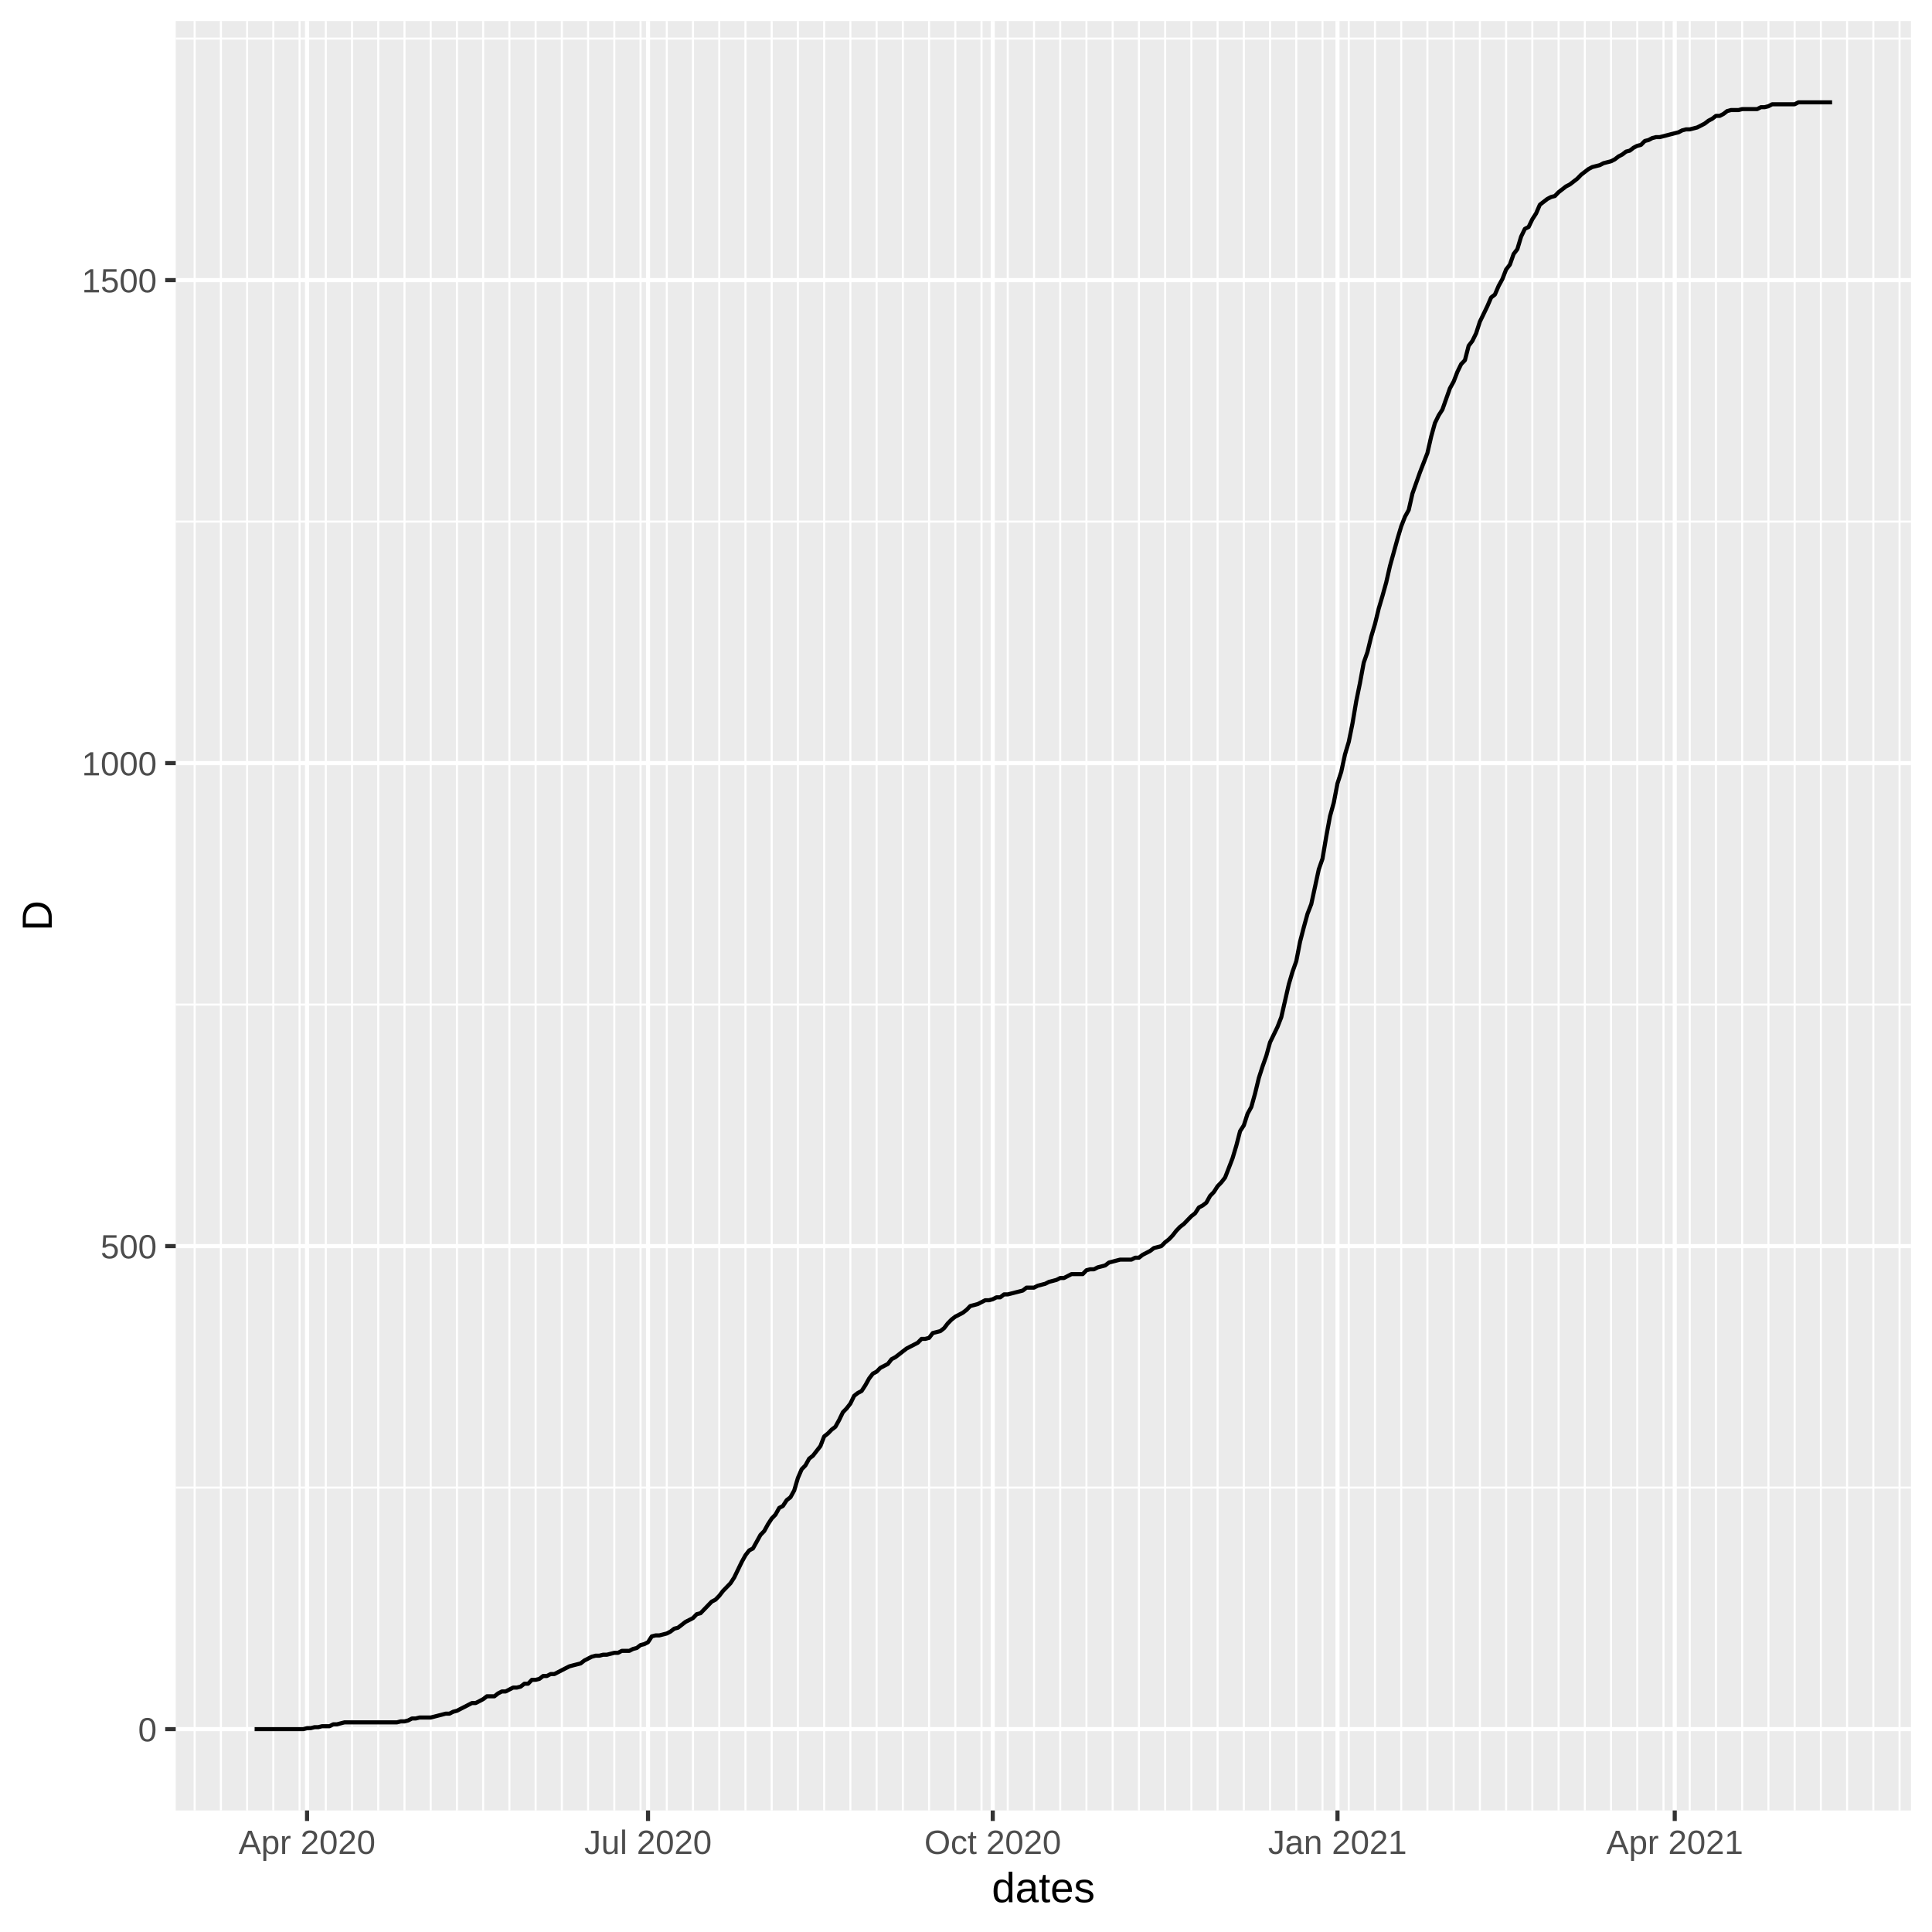
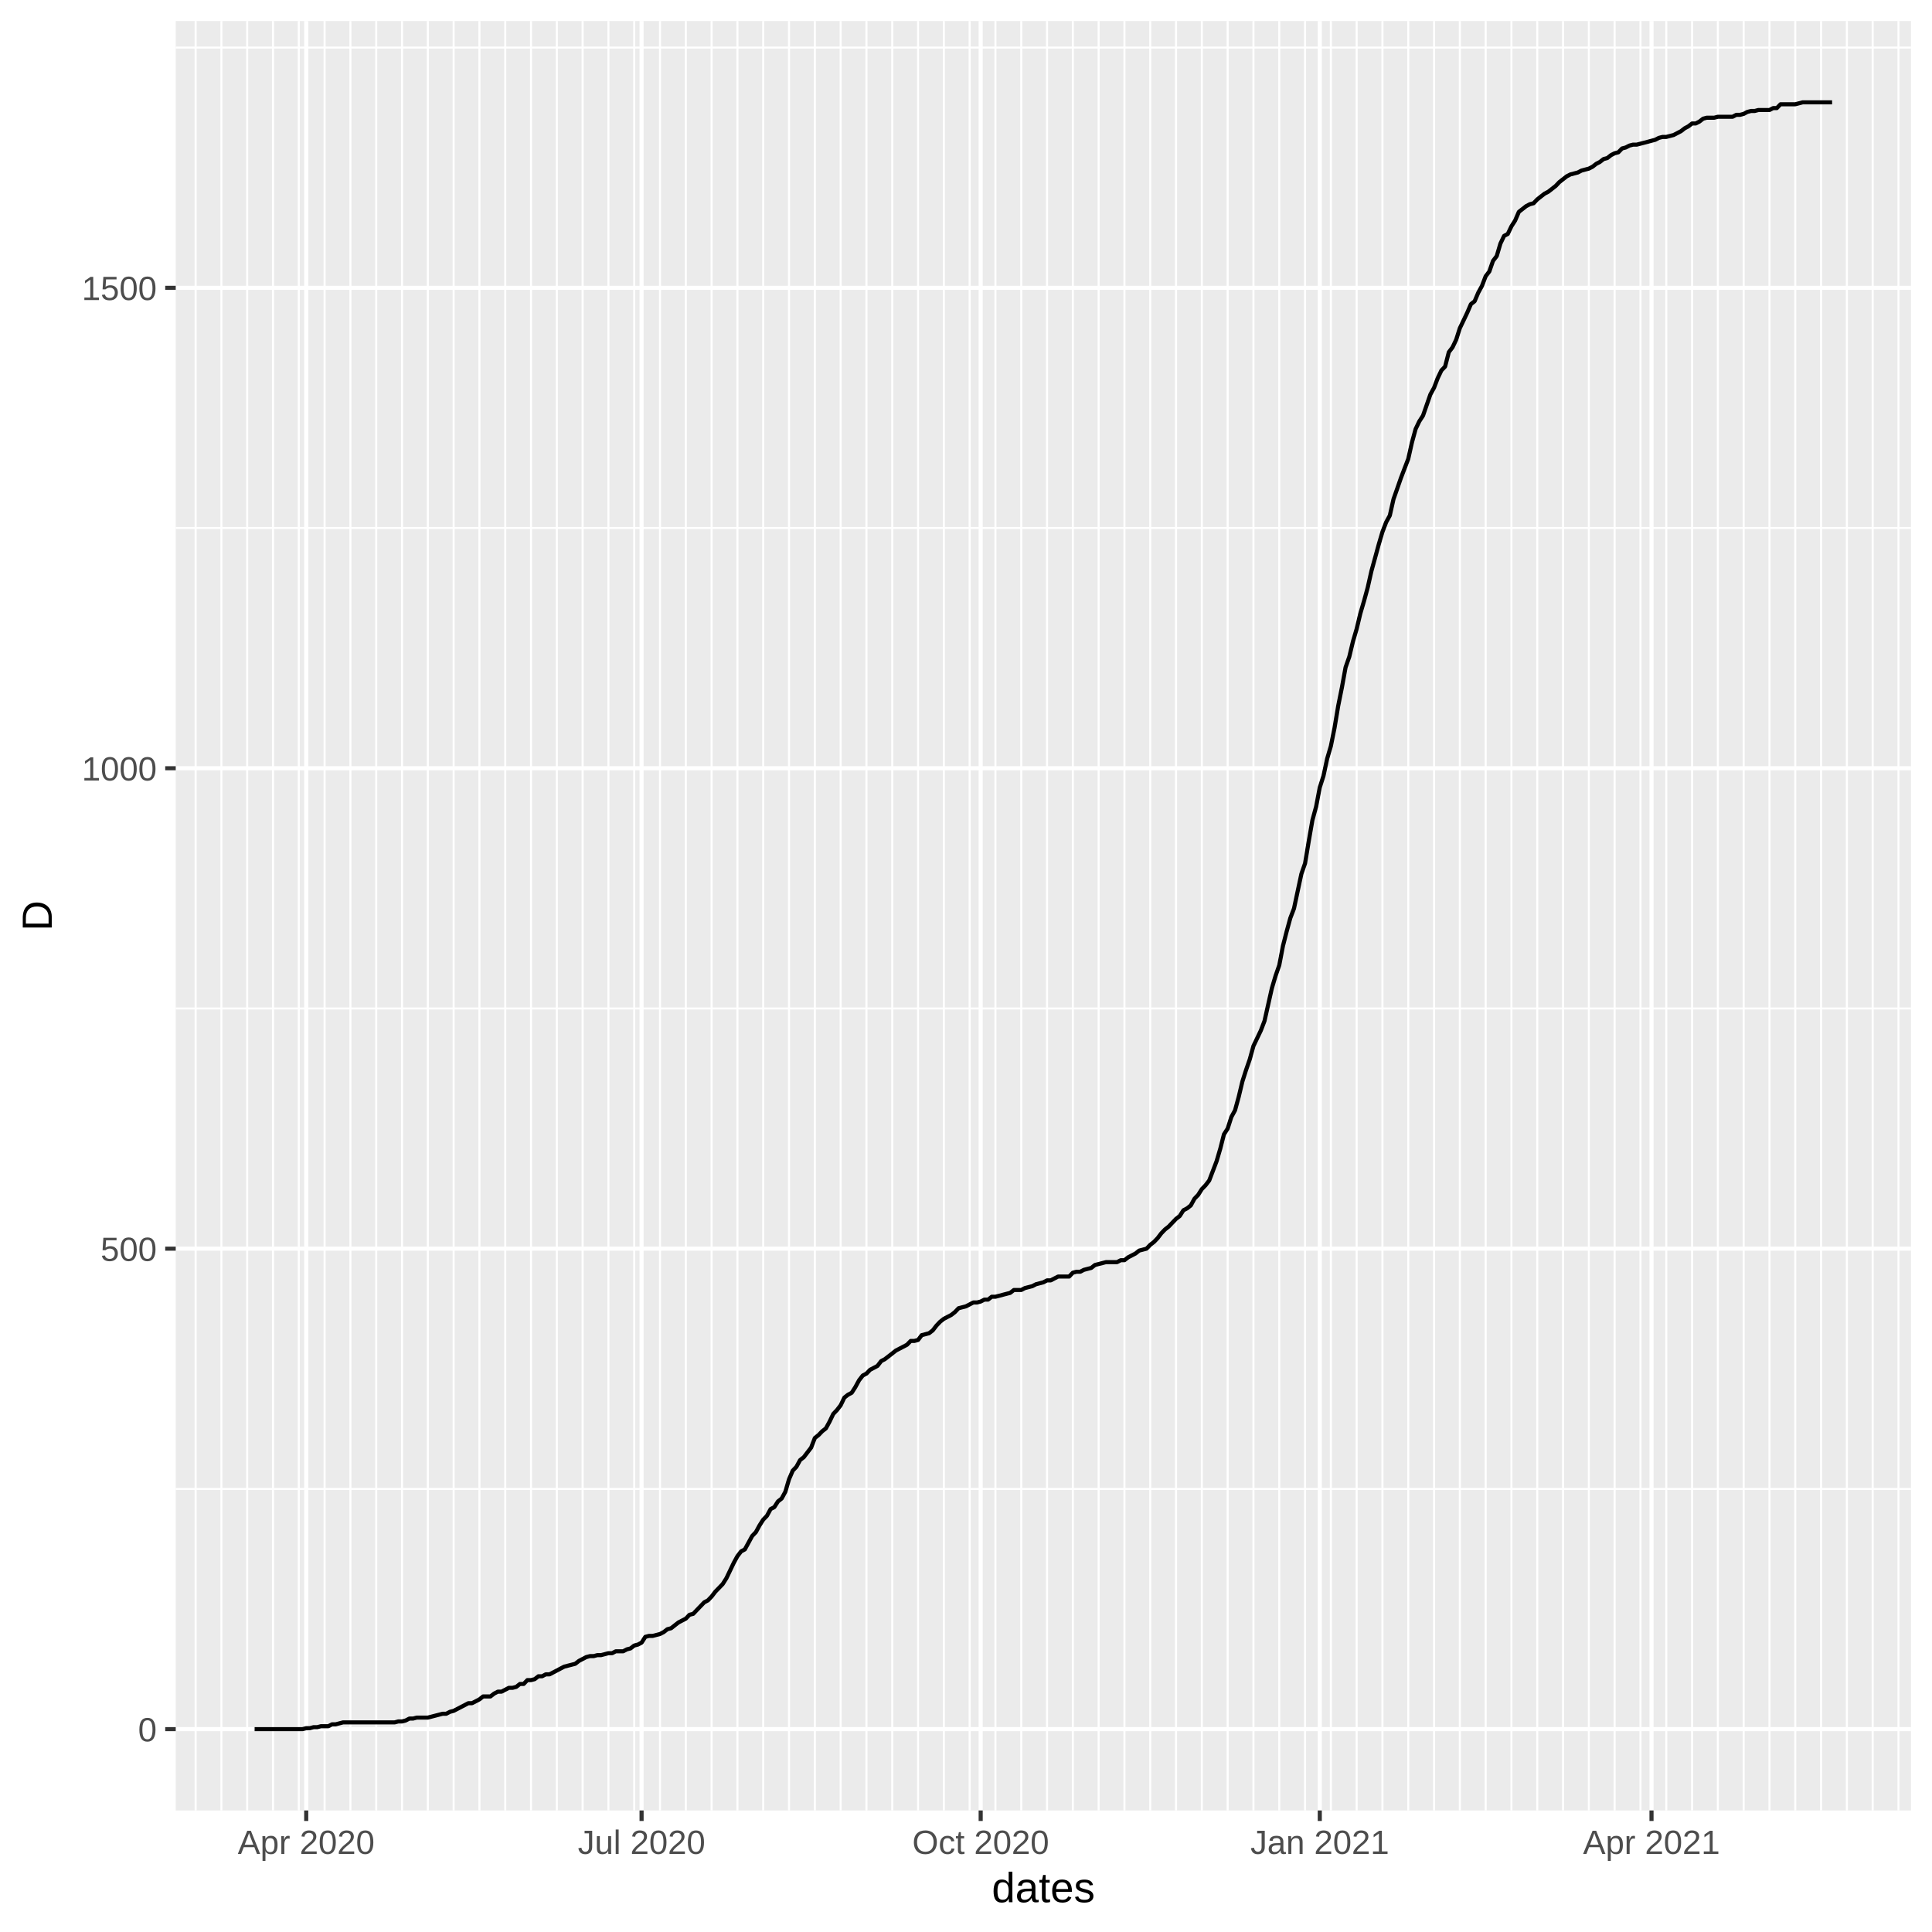
<svg xmlns="http://www.w3.org/2000/svg" class="svglite" width="504.00pt" height="504.00pt" viewBox="0 0 504.00 504.00">
  <defs>
    <style type="text/css">
    .svglite line, .svglite polyline, .svglite polygon, .svglite path, .svglite rect, .svglite circle {
      fill: none;
      stroke: #000000;
      stroke-linecap: round;
      stroke-linejoin: round;
      stroke-miterlimit: 10.00;
    }
  </style>
  </defs>
  <rect width="100%" height="100%" style="stroke: none; fill: #FFFFFF;" />
  <defs>
    <clipPath id="cpMC4wMHw1MDQuMDB8MC4wMHw1MDQuMDA=">
      <rect x="0.00" y="0.00" width="504.00" height="504.00" />
    </clipPath>
  </defs>
  <g clip-path="url(#cpMC4wMHw1MDQuMDB8MC4wMHw1MDQuMDA=)">
    <rect x="0.00" y="0.00" width="504.00" height="504.00" style="stroke-width: 1.07; stroke: #FFFFFF; fill: #FFFFFF;" />
  </g>
  <defs>
    <clipPath id="cpNDUuODR8NDk4LjUyfDUuNDh8NDcyLjI5">
      <rect x="45.84" y="5.48" width="452.68" height="466.82" />
    </clipPath>
  </defs>
  <g clip-path="url(#cpNDUuODR8NDk4LjUyfDUuNDh8NDcyLjI5)">
    <rect x="45.84" y="5.48" width="452.68" height="466.82" style="stroke-width: 1.07; stroke: none; fill: #EBEBEB;" />
-     <polyline points="45.84,388.07 498.52,388.07 " style="stroke-width: 0.53; stroke: #FFFFFF; stroke-linecap: butt;" />
-     <polyline points="45.84,262.07 498.52,262.07 " style="stroke-width: 0.53; stroke: #FFFFFF; stroke-linecap: butt;" />
-     <polyline points="45.84,136.07 498.52,136.07 " style="stroke-width: 0.53; stroke: #FFFFFF; stroke-linecap: butt;" />
-     <polyline points="45.84,10.07 498.52,10.07 " style="stroke-width: 0.53; stroke: #FFFFFF; stroke-linecap: butt;" />
-     <polyline points="50.78,472.29 50.78,5.48 " style="stroke-width: 0.53; stroke: #FFFFFF; stroke-linecap: butt;" />
-     <polyline points="57.62,472.29 57.62,5.48 " style="stroke-width: 0.53; stroke: #FFFFFF; stroke-linecap: butt;" />
-     <polyline points="64.46,472.29 64.46,5.48 " style="stroke-width: 0.53; stroke: #FFFFFF; stroke-linecap: butt;" />
-     <polyline points="71.30,472.29 71.30,5.48 " style="stroke-width: 0.53; stroke: #FFFFFF; stroke-linecap: butt;" />
-     <polyline points="78.15,472.29 78.15,5.48 " style="stroke-width: 0.53; stroke: #FFFFFF; stroke-linecap: butt;" />
-     <polyline points="84.99,472.29 84.99,5.48 " style="stroke-width: 0.53; stroke: #FFFFFF; stroke-linecap: butt;" />
-     <polyline points="91.83,472.29 91.83,5.48 " style="stroke-width: 0.53; stroke: #FFFFFF; stroke-linecap: butt;" />
-     <polyline points="98.67,472.29 98.67,5.48 " style="stroke-width: 0.53; stroke: #FFFFFF; stroke-linecap: butt;" />
-     <polyline points="105.52,472.29 105.52,5.48 " style="stroke-width: 0.53; stroke: #FFFFFF; stroke-linecap: butt;" />
-     <polyline points="112.36,472.29 112.36,5.48 " style="stroke-width: 0.53; stroke: #FFFFFF; stroke-linecap: butt;" />
-     <polyline points="119.20,472.29 119.20,5.48 " style="stroke-width: 0.53; stroke: #FFFFFF; stroke-linecap: butt;" />
-     <polyline points="126.04,472.29 126.04,5.48 " style="stroke-width: 0.53; stroke: #FFFFFF; stroke-linecap: butt;" />
-     <polyline points="132.89,472.29 132.89,5.48 " style="stroke-width: 0.53; stroke: #FFFFFF; stroke-linecap: butt;" />
-     <polyline points="139.73,472.29 139.73,5.48 " style="stroke-width: 0.53; stroke: #FFFFFF; stroke-linecap: butt;" />
-     <polyline points="146.57,472.29 146.57,5.48 " style="stroke-width: 0.53; stroke: #FFFFFF; stroke-linecap: butt;" />
-     <polyline points="153.41,472.29 153.41,5.48 " style="stroke-width: 0.53; stroke: #FFFFFF; stroke-linecap: butt;" />
-     <polyline points="160.26,472.29 160.26,5.48 " style="stroke-width: 0.53; stroke: #FFFFFF; stroke-linecap: butt;" />
-     <polyline points="167.10,472.29 167.10,5.48 " style="stroke-width: 0.53; stroke: #FFFFFF; stroke-linecap: butt;" />
-     <polyline points="173.94,472.29 173.94,5.48 " style="stroke-width: 0.53; stroke: #FFFFFF; stroke-linecap: butt;" />
-     <polyline points="180.78,472.29 180.78,5.48 " style="stroke-width: 0.53; stroke: #FFFFFF; stroke-linecap: butt;" />
-     <polyline points="187.63,472.29 187.63,5.48 " style="stroke-width: 0.53; stroke: #FFFFFF; stroke-linecap: butt;" />
-     <polyline points="194.47,472.29 194.47,5.48 " style="stroke-width: 0.53; stroke: #FFFFFF; stroke-linecap: butt;" />
-     <polyline points="201.31,472.29 201.31,5.48 " style="stroke-width: 0.53; stroke: #FFFFFF; stroke-linecap: butt;" />
-     <polyline points="208.15,472.29 208.15,5.48 " style="stroke-width: 0.53; stroke: #FFFFFF; stroke-linecap: butt;" />
-     <polyline points="215.00,472.29 215.00,5.48 " style="stroke-width: 0.53; stroke: #FFFFFF; stroke-linecap: butt;" />
-     <polyline points="221.84,472.29 221.84,5.48 " style="stroke-width: 0.53; stroke: #FFFFFF; stroke-linecap: butt;" />
-     <polyline points="228.68,472.29 228.68,5.48 " style="stroke-width: 0.53; stroke: #FFFFFF; stroke-linecap: butt;" />
-     <polyline points="235.52,472.29 235.52,5.48 " style="stroke-width: 0.53; stroke: #FFFFFF; stroke-linecap: butt;" />
-     <polyline points="242.37,472.29 242.37,5.48 " style="stroke-width: 0.53; stroke: #FFFFFF; stroke-linecap: butt;" />
-     <polyline points="249.21,472.29 249.21,5.48 " style="stroke-width: 0.53; stroke: #FFFFFF; stroke-linecap: butt;" />
-     <polyline points="256.05,472.29 256.05,5.48 " style="stroke-width: 0.53; stroke: #FFFFFF; stroke-linecap: butt;" />
-     <polyline points="262.89,472.29 262.89,5.48 " style="stroke-width: 0.53; stroke: #FFFFFF; stroke-linecap: butt;" />
-     <polyline points="269.74,472.29 269.74,5.48 " style="stroke-width: 0.53; stroke: #FFFFFF; stroke-linecap: butt;" />
-     <polyline points="276.58,472.29 276.58,5.48 " style="stroke-width: 0.53; stroke: #FFFFFF; stroke-linecap: butt;" />
-     <polyline points="283.42,472.29 283.42,5.48 " style="stroke-width: 0.53; stroke: #FFFFFF; stroke-linecap: butt;" />
-     <polyline points="290.26,472.29 290.26,5.48 " style="stroke-width: 0.53; stroke: #FFFFFF; stroke-linecap: butt;" />
-     <polyline points="297.11,472.29 297.11,5.48 " style="stroke-width: 0.53; stroke: #FFFFFF; stroke-linecap: butt;" />
-     <polyline points="303.95,472.29 303.95,5.48 " style="stroke-width: 0.53; stroke: #FFFFFF; stroke-linecap: butt;" />
-     <polyline points="310.79,472.29 310.79,5.48 " style="stroke-width: 0.53; stroke: #FFFFFF; stroke-linecap: butt;" />
-     <polyline points="317.63,472.29 317.63,5.48 " style="stroke-width: 0.53; stroke: #FFFFFF; stroke-linecap: butt;" />
-     <polyline points="324.48,472.29 324.48,5.48 " style="stroke-width: 0.53; stroke: #FFFFFF; stroke-linecap: butt;" />
-     <polyline points="331.32,472.29 331.32,5.48 " style="stroke-width: 0.53; stroke: #FFFFFF; stroke-linecap: butt;" />
-     <polyline points="338.16,472.29 338.16,5.48 " style="stroke-width: 0.53; stroke: #FFFFFF; stroke-linecap: butt;" />
-     <polyline points="345.00,472.29 345.00,5.48 " style="stroke-width: 0.53; stroke: #FFFFFF; stroke-linecap: butt;" />
-     <polyline points="351.85,472.29 351.85,5.48 " style="stroke-width: 0.53; stroke: #FFFFFF; stroke-linecap: butt;" />
-     <polyline points="358.69,472.29 358.69,5.48 " style="stroke-width: 0.53; stroke: #FFFFFF; stroke-linecap: butt;" />
-     <polyline points="365.53,472.29 365.53,5.48 " style="stroke-width: 0.53; stroke: #FFFFFF; stroke-linecap: butt;" />
-     <polyline points="372.37,472.29 372.37,5.48 " style="stroke-width: 0.53; stroke: #FFFFFF; stroke-linecap: butt;" />
-     <polyline points="379.22,472.29 379.22,5.48 " style="stroke-width: 0.53; stroke: #FFFFFF; stroke-linecap: butt;" />
-     <polyline points="386.06,472.29 386.06,5.48 " style="stroke-width: 0.53; stroke: #FFFFFF; stroke-linecap: butt;" />
-     <polyline points="392.90,472.29 392.90,5.48 " style="stroke-width: 0.53; stroke: #FFFFFF; stroke-linecap: butt;" />
-     <polyline points="399.74,472.29 399.74,5.48 " style="stroke-width: 0.53; stroke: #FFFFFF; stroke-linecap: butt;" />
-     <polyline points="406.59,472.29 406.59,5.48 " style="stroke-width: 0.53; stroke: #FFFFFF; stroke-linecap: butt;" />
-     <polyline points="413.43,472.29 413.43,5.48 " style="stroke-width: 0.53; stroke: #FFFFFF; stroke-linecap: butt;" />
-     <polyline points="420.27,472.29 420.27,5.48 " style="stroke-width: 0.53; stroke: #FFFFFF; stroke-linecap: butt;" />
-     <polyline points="427.11,472.29 427.11,5.48 " style="stroke-width: 0.53; stroke: #FFFFFF; stroke-linecap: butt;" />
-     <polyline points="433.96,472.29 433.96,5.48 " style="stroke-width: 0.53; stroke: #FFFFFF; stroke-linecap: butt;" />
-     <polyline points="440.80,472.29 440.80,5.48 " style="stroke-width: 0.53; stroke: #FFFFFF; stroke-linecap: butt;" />
-     <polyline points="447.64,472.29 447.64,5.48 " style="stroke-width: 0.53; stroke: #FFFFFF; stroke-linecap: butt;" />
-     <polyline points="454.48,472.29 454.48,5.48 " style="stroke-width: 0.53; stroke: #FFFFFF; stroke-linecap: butt;" />
-     <polyline points="461.33,472.29 461.33,5.48 " style="stroke-width: 0.53; stroke: #FFFFFF; stroke-linecap: butt;" />
-     <polyline points="468.17,472.29 468.17,5.48 " style="stroke-width: 0.53; stroke: #FFFFFF; stroke-linecap: butt;" />
-     <polyline points="475.01,472.29 475.01,5.48 " style="stroke-width: 0.53; stroke: #FFFFFF; stroke-linecap: butt;" />
-     <polyline points="481.85,472.29 481.85,5.48 " style="stroke-width: 0.53; stroke: #FFFFFF; stroke-linecap: butt;" />
-     <polyline points="488.70,472.29 488.70,5.48 " style="stroke-width: 0.53; stroke: #FFFFFF; stroke-linecap: butt;" />
-     <polyline points="495.54,472.29 495.54,5.48 " style="stroke-width: 0.53; stroke: #FFFFFF; stroke-linecap: butt;" />
+     <polyline points="45.84,388.41 498.52,388.41 " style="stroke-width: 0.53; stroke: #FFFFFF; stroke-linecap: butt;" />
+     <polyline points="45.84,263.08 498.52,263.08 " style="stroke-width: 0.53; stroke: #FFFFFF; stroke-linecap: butt;" />
+     <polyline points="45.84,137.74 498.52,137.74 " style="stroke-width: 0.53; stroke: #FFFFFF; stroke-linecap: butt;" />
+     <polyline points="45.84,12.41 498.52,12.41 " style="stroke-width: 0.53; stroke: #FFFFFF; stroke-linecap: butt;" />
+     <polyline points="51.03,472.29 51.03,5.48 " style="stroke-width: 0.53; stroke: #FFFFFF; stroke-linecap: butt;" />
+     <polyline points="57.76,472.29 57.76,5.48 " style="stroke-width: 0.53; stroke: #FFFFFF; stroke-linecap: butt;" />
+     <polyline points="64.49,472.29 64.49,5.48 " style="stroke-width: 0.53; stroke: #FFFFFF; stroke-linecap: butt;" />
+     <polyline points="71.22,472.29 71.22,5.48 " style="stroke-width: 0.53; stroke: #FFFFFF; stroke-linecap: butt;" />
+     <polyline points="77.95,472.29 77.95,5.48 " style="stroke-width: 0.53; stroke: #FFFFFF; stroke-linecap: butt;" />
+     <polyline points="84.68,472.29 84.68,5.48 " style="stroke-width: 0.53; stroke: #FFFFFF; stroke-linecap: butt;" />
+     <polyline points="91.41,472.29 91.41,5.48 " style="stroke-width: 0.53; stroke: #FFFFFF; stroke-linecap: butt;" />
+     <polyline points="98.15,472.29 98.15,5.48 " style="stroke-width: 0.53; stroke: #FFFFFF; stroke-linecap: butt;" />
+     <polyline points="104.88,472.29 104.88,5.48 " style="stroke-width: 0.53; stroke: #FFFFFF; stroke-linecap: butt;" />
+     <polyline points="111.61,472.29 111.61,5.48 " style="stroke-width: 0.53; stroke: #FFFFFF; stroke-linecap: butt;" />
+     <polyline points="118.34,472.29 118.34,5.48 " style="stroke-width: 0.53; stroke: #FFFFFF; stroke-linecap: butt;" />
+     <polyline points="125.07,472.29 125.07,5.48 " style="stroke-width: 0.53; stroke: #FFFFFF; stroke-linecap: butt;" />
+     <polyline points="131.80,472.29 131.80,5.48 " style="stroke-width: 0.53; stroke: #FFFFFF; stroke-linecap: butt;" />
+     <polyline points="138.53,472.29 138.53,5.48 " style="stroke-width: 0.53; stroke: #FFFFFF; stroke-linecap: butt;" />
+     <polyline points="145.26,472.29 145.26,5.48 " style="stroke-width: 0.53; stroke: #FFFFFF; stroke-linecap: butt;" />
+     <polyline points="151.99,472.29 151.99,5.48 " style="stroke-width: 0.53; stroke: #FFFFFF; stroke-linecap: butt;" />
+     <polyline points="158.72,472.29 158.72,5.48 " style="stroke-width: 0.53; stroke: #FFFFFF; stroke-linecap: butt;" />
+     <polyline points="165.45,472.29 165.45,5.48 " style="stroke-width: 0.53; stroke: #FFFFFF; stroke-linecap: butt;" />
+     <polyline points="172.18,472.29 172.18,5.48 " style="stroke-width: 0.53; stroke: #FFFFFF; stroke-linecap: butt;" />
+     <polyline points="178.91,472.29 178.91,5.48 " style="stroke-width: 0.53; stroke: #FFFFFF; stroke-linecap: butt;" />
+     <polyline points="185.64,472.29 185.64,5.48 " style="stroke-width: 0.53; stroke: #FFFFFF; stroke-linecap: butt;" />
+     <polyline points="192.37,472.29 192.37,5.48 " style="stroke-width: 0.53; stroke: #FFFFFF; stroke-linecap: butt;" />
+     <polyline points="199.10,472.29 199.10,5.48 " style="stroke-width: 0.53; stroke: #FFFFFF; stroke-linecap: butt;" />
+     <polyline points="205.83,472.29 205.83,5.48 " style="stroke-width: 0.53; stroke: #FFFFFF; stroke-linecap: butt;" />
+     <polyline points="212.57,472.29 212.57,5.48 " style="stroke-width: 0.53; stroke: #FFFFFF; stroke-linecap: butt;" />
+     <polyline points="219.30,472.29 219.30,5.48 " style="stroke-width: 0.53; stroke: #FFFFFF; stroke-linecap: butt;" />
+     <polyline points="226.03,472.29 226.03,5.48 " style="stroke-width: 0.53; stroke: #FFFFFF; stroke-linecap: butt;" />
+     <polyline points="232.76,472.29 232.76,5.48 " style="stroke-width: 0.53; stroke: #FFFFFF; stroke-linecap: butt;" />
+     <polyline points="239.49,472.29 239.49,5.48 " style="stroke-width: 0.53; stroke: #FFFFFF; stroke-linecap: butt;" />
+     <polyline points="246.22,472.29 246.22,5.48 " style="stroke-width: 0.53; stroke: #FFFFFF; stroke-linecap: butt;" />
+     <polyline points="252.95,472.29 252.95,5.48 " style="stroke-width: 0.53; stroke: #FFFFFF; stroke-linecap: butt;" />
+     <polyline points="259.68,472.29 259.68,5.48 " style="stroke-width: 0.53; stroke: #FFFFFF; stroke-linecap: butt;" />
+     <polyline points="266.41,472.29 266.41,5.48 " style="stroke-width: 0.53; stroke: #FFFFFF; stroke-linecap: butt;" />
+     <polyline points="273.14,472.29 273.14,5.48 " style="stroke-width: 0.53; stroke: #FFFFFF; stroke-linecap: butt;" />
+     <polyline points="279.87,472.29 279.87,5.48 " style="stroke-width: 0.53; stroke: #FFFFFF; stroke-linecap: butt;" />
+     <polyline points="286.60,472.29 286.60,5.48 " style="stroke-width: 0.53; stroke: #FFFFFF; stroke-linecap: butt;" />
+     <polyline points="293.33,472.29 293.33,5.48 " style="stroke-width: 0.53; stroke: #FFFFFF; stroke-linecap: butt;" />
+     <polyline points="300.06,472.29 300.06,5.48 " style="stroke-width: 0.53; stroke: #FFFFFF; stroke-linecap: butt;" />
+     <polyline points="306.79,472.29 306.79,5.48 " style="stroke-width: 0.53; stroke: #FFFFFF; stroke-linecap: butt;" />
+     <polyline points="313.52,472.29 313.52,5.48 " style="stroke-width: 0.53; stroke: #FFFFFF; stroke-linecap: butt;" />
+     <polyline points="320.26,472.29 320.26,5.48 " style="stroke-width: 0.53; stroke: #FFFFFF; stroke-linecap: butt;" />
+     <polyline points="326.99,472.29 326.99,5.48 " style="stroke-width: 0.53; stroke: #FFFFFF; stroke-linecap: butt;" />
+     <polyline points="333.72,472.29 333.72,5.48 " style="stroke-width: 0.53; stroke: #FFFFFF; stroke-linecap: butt;" />
+     <polyline points="340.45,472.29 340.45,5.48 " style="stroke-width: 0.53; stroke: #FFFFFF; stroke-linecap: butt;" />
+     <polyline points="347.18,472.29 347.18,5.48 " style="stroke-width: 0.53; stroke: #FFFFFF; stroke-linecap: butt;" />
+     <polyline points="353.91,472.29 353.91,5.48 " style="stroke-width: 0.53; stroke: #FFFFFF; stroke-linecap: butt;" />
+     <polyline points="360.64,472.29 360.64,5.48 " style="stroke-width: 0.53; stroke: #FFFFFF; stroke-linecap: butt;" />
+     <polyline points="367.37,472.29 367.37,5.48 " style="stroke-width: 0.53; stroke: #FFFFFF; stroke-linecap: butt;" />
+     <polyline points="374.10,472.29 374.10,5.48 " style="stroke-width: 0.53; stroke: #FFFFFF; stroke-linecap: butt;" />
+     <polyline points="380.83,472.29 380.83,5.48 " style="stroke-width: 0.53; stroke: #FFFFFF; stroke-linecap: butt;" />
+     <polyline points="387.56,472.29 387.56,5.48 " style="stroke-width: 0.53; stroke: #FFFFFF; stroke-linecap: butt;" />
+     <polyline points="394.29,472.29 394.29,5.48 " style="stroke-width: 0.53; stroke: #FFFFFF; stroke-linecap: butt;" />
+     <polyline points="401.02,472.29 401.02,5.48 " style="stroke-width: 0.53; stroke: #FFFFFF; stroke-linecap: butt;" />
+     <polyline points="407.75,472.29 407.75,5.48 " style="stroke-width: 0.53; stroke: #FFFFFF; stroke-linecap: butt;" />
+     <polyline points="414.48,472.29 414.48,5.48 " style="stroke-width: 0.53; stroke: #FFFFFF; stroke-linecap: butt;" />
+     <polyline points="421.21,472.29 421.21,5.48 " style="stroke-width: 0.53; stroke: #FFFFFF; stroke-linecap: butt;" />
+     <polyline points="427.95,472.29 427.95,5.48 " style="stroke-width: 0.53; stroke: #FFFFFF; stroke-linecap: butt;" />
+     <polyline points="434.68,472.29 434.68,5.48 " style="stroke-width: 0.53; stroke: #FFFFFF; stroke-linecap: butt;" />
+     <polyline points="441.41,472.29 441.41,5.48 " style="stroke-width: 0.53; stroke: #FFFFFF; stroke-linecap: butt;" />
+     <polyline points="448.14,472.29 448.14,5.48 " style="stroke-width: 0.53; stroke: #FFFFFF; stroke-linecap: butt;" />
+     <polyline points="454.87,472.29 454.87,5.48 " style="stroke-width: 0.53; stroke: #FFFFFF; stroke-linecap: butt;" />
+     <polyline points="461.60,472.29 461.60,5.48 " style="stroke-width: 0.53; stroke: #FFFFFF; stroke-linecap: butt;" />
+     <polyline points="468.33,472.29 468.33,5.48 " style="stroke-width: 0.53; stroke: #FFFFFF; stroke-linecap: butt;" />
+     <polyline points="475.06,472.29 475.06,5.48 " style="stroke-width: 0.53; stroke: #FFFFFF; stroke-linecap: butt;" />
+     <polyline points="481.79,472.29 481.79,5.48 " style="stroke-width: 0.53; stroke: #FFFFFF; stroke-linecap: butt;" />
+     <polyline points="488.52,472.29 488.52,5.48 " style="stroke-width: 0.53; stroke: #FFFFFF; stroke-linecap: butt;" />
+     <polyline points="495.25,472.29 495.25,5.48 " style="stroke-width: 0.53; stroke: #FFFFFF; stroke-linecap: butt;" />
    <polyline points="45.84,451.08 498.52,451.08 " style="stroke-width: 1.07; stroke: #FFFFFF; stroke-linecap: butt;" />
-     <polyline points="45.84,325.07 498.52,325.07 " style="stroke-width: 1.07; stroke: #FFFFFF; stroke-linecap: butt;" />
-     <polyline points="45.84,199.07 498.52,199.07 " style="stroke-width: 1.07; stroke: #FFFFFF; stroke-linecap: butt;" />
-     <polyline points="45.84,73.07 498.52,73.07 " style="stroke-width: 1.07; stroke: #FFFFFF; stroke-linecap: butt;" />
-     <polyline points="80.10,472.29 80.10,5.48 " style="stroke-width: 1.07; stroke: #FFFFFF; stroke-linecap: butt;" />
-     <polyline points="169.05,472.29 169.05,5.48 " style="stroke-width: 1.07; stroke: #FFFFFF; stroke-linecap: butt;" />
-     <polyline points="258.98,472.29 258.98,5.48 " style="stroke-width: 1.07; stroke: #FFFFFF; stroke-linecap: butt;" />
-     <polyline points="348.91,472.29 348.91,5.48 " style="stroke-width: 1.07; stroke: #FFFFFF; stroke-linecap: butt;" />
-     <polyline points="436.89,472.29 436.89,5.48 " style="stroke-width: 1.07; stroke: #FFFFFF; stroke-linecap: butt;" />
-     <polyline points="66.42,451.08 67.39,451.08 68.37,451.08 69.35,451.08 70.33,451.08 71.30,451.08 72.28,451.08 73.26,451.08 74.24,451.08 75.21,451.08 76.19,451.08 77.17,451.08 78.15,451.08 79.12,451.08 80.10,450.82 81.08,450.82 82.06,450.57 83.03,450.57 84.01,450.32 84.99,450.32 85.97,450.32 86.94,449.82 87.92,449.82 88.90,449.56 89.88,449.31 90.85,449.31 91.83,449.31 92.81,449.31 93.79,449.31 94.76,449.31 95.74,449.31 96.72,449.31 97.70,449.31 98.67,449.31 99.65,449.31 100.63,449.31 101.61,449.31 102.58,449.31 103.56,449.31 104.54,449.06 105.52,449.06 106.49,448.81 107.47,448.30 108.45,448.30 109.43,448.05 110.40,448.05 111.38,448.05 112.36,448.05 113.34,447.80 114.31,447.55 115.29,447.30 116.27,447.04 117.25,447.04 118.22,446.54 119.20,446.29 120.18,445.78 121.16,445.28 122.13,444.78 123.11,444.27 124.09,444.27 125.07,443.77 126.04,443.26 127.02,442.51 128.00,442.51 128.98,442.51 129.95,441.75 130.93,441.25 131.91,441.25 132.89,440.74 133.86,440.24 134.84,440.24 135.82,439.99 136.80,439.23 137.77,439.23 138.75,438.22 139.73,438.22 140.71,437.97 141.68,437.22 142.66,437.22 143.64,436.71 144.62,436.71 145.59,436.21 146.57,435.70 147.55,435.20 148.53,434.70 149.50,434.44 150.48,434.19 151.46,433.94 152.44,433.18 153.41,432.68 154.39,432.18 155.37,431.92 156.35,431.92 157.32,431.67 158.30,431.67 159.28,431.42 160.26,431.17 161.23,431.17 162.21,430.66 163.19,430.66 164.17,430.66 165.14,430.16 166.12,429.91 167.10,429.15 168.08,428.90 169.05,428.40 170.03,426.88 171.01,426.63 171.99,426.63 172.96,426.38 173.94,426.13 174.92,425.62 175.90,424.87 176.87,424.62 177.85,423.86 178.83,423.10 179.81,422.60 180.78,422.10 181.76,421.09 182.74,420.84 183.72,419.83 184.69,418.82 185.67,417.81 186.65,417.31 187.63,416.30 188.60,415.04 189.58,414.03 190.56,413.02 191.54,411.51 192.51,409.50 193.49,407.48 194.47,405.71 195.45,404.45 196.42,403.95 197.40,402.19 198.38,400.42 199.36,399.41 200.33,397.65 201.31,396.14 202.29,395.13 203.27,393.37 204.24,392.86 205.22,391.35 206.20,390.59 207.18,388.83 208.15,385.55 209.13,383.29 210.11,382.28 211.09,380.51 212.06,379.76 213.04,378.50 214.02,377.24 215.00,374.72 215.97,373.96 216.95,372.95 217.93,372.20 218.91,370.43 219.88,368.42 220.86,367.41 221.84,366.15 222.82,364.13 223.79,363.38 224.77,362.87 225.75,361.36 226.73,359.60 227.70,358.34 228.68,357.83 229.66,356.83 230.64,356.32 231.61,355.82 232.59,354.56 233.57,354.05 234.55,353.30 235.52,352.54 236.50,351.79 237.48,351.28 238.46,350.78 239.43,350.27 240.41,349.27 241.39,349.27 242.37,349.01 243.34,347.75 244.32,347.50 245.30,347.25 246.28,346.49 247.25,345.23 248.23,344.23 249.21,343.47 250.19,342.97 251.16,342.46 252.14,341.71 253.12,340.70 254.10,340.45 255.07,340.19 256.05,339.69 257.03,339.19 258.01,339.19 258.98,338.93 259.96,338.43 260.94,338.43 261.92,337.67 262.89,337.67 263.87,337.42 264.85,337.17 265.83,336.92 266.80,336.67 267.78,335.91 268.76,335.91 269.74,335.91 270.71,335.41 271.69,335.15 272.67,334.90 273.65,334.40 274.62,334.15 275.60,333.89 276.58,333.39 277.56,333.39 278.53,332.89 279.51,332.38 280.49,332.38 281.47,332.38 282.44,332.38 283.42,331.37 284.40,331.12 285.38,331.12 286.35,330.62 287.33,330.37 288.31,330.11 289.29,329.36 290.26,329.11 291.24,328.85 292.22,328.60 293.20,328.60 294.17,328.60 295.15,328.60 296.13,328.10 297.11,328.10 298.08,327.34 299.06,326.84 300.04,326.33 301.02,325.58 301.99,325.33 302.97,325.07 303.95,324.07 304.93,323.31 305.90,322.30 306.88,321.04 307.86,320.03 308.84,319.28 309.81,318.27 310.79,317.26 311.77,316.50 312.75,314.99 313.72,314.49 314.70,313.73 315.68,311.97 316.66,310.96 317.63,309.45 318.61,308.44 319.59,307.18 320.57,304.66 321.54,302.14 322.52,298.86 323.50,295.08 324.48,293.57 325.45,290.55 326.43,288.78 327.41,285.26 328.39,281.22 329.36,278.20 330.34,275.43 331.32,271.90 332.30,269.88 333.27,267.87 334.25,265.35 335.23,261.06 336.21,256.78 337.18,253.50 338.16,250.73 339.14,245.69 340.12,241.91 341.09,238.38 342.07,235.86 343.05,231.33 344.03,226.79 345.00,224.02 345.98,218.22 346.96,212.93 347.94,209.40 348.91,204.36 349.89,201.34 350.87,196.80 351.85,193.53 352.82,188.74 353.80,182.94 354.78,178.15 355.76,172.86 356.73,170.09 357.71,166.06 358.69,162.78 359.67,158.75 360.64,155.47 361.62,151.95 362.60,147.66 363.58,144.13 364.55,140.60 365.53,137.33 366.51,134.81 367.49,133.04 368.46,128.76 369.44,125.99 370.42,123.22 371.40,120.70 372.37,118.18 373.35,113.89 374.33,110.36 375.31,108.35 376.28,106.84 377.26,104.06 378.24,101.29 379.22,99.53 380.19,97.01 381.17,94.99 382.15,93.98 383.13,90.20 384.10,88.94 385.08,86.93 386.06,83.90 387.04,81.89 388.01,79.87 388.99,77.60 389.97,76.85 390.95,74.58 391.92,72.82 392.90,70.30 393.88,69.04 394.86,66.26 395.83,65.00 396.81,61.73 397.79,59.71 398.77,59.21 399.74,57.19 400.72,55.68 401.70,53.41 402.68,52.65 403.65,51.90 404.63,51.39 405.61,51.14 406.59,50.13 407.56,49.38 408.54,48.62 409.52,48.12 410.50,47.36 411.47,46.61 412.45,45.60 413.43,44.84 414.41,44.09 415.38,43.58 416.36,43.33 417.34,43.08 418.32,42.57 419.29,42.32 420.27,42.07 421.25,41.57 422.23,40.81 423.20,40.31 424.18,39.55 425.16,39.30 426.14,38.54 427.11,38.04 428.09,37.79 429.07,36.78 430.05,36.53 431.02,36.02 432.00,35.77 432.98,35.77 433.96,35.52 434.93,35.27 435.91,35.01 436.89,34.76 437.87,34.51 438.84,34.01 439.82,33.75 440.80,33.75 441.78,33.50 442.75,33.25 443.73,32.75 444.71,32.24 445.69,31.49 446.66,30.98 447.64,30.23 448.62,30.23 449.60,29.72 450.57,28.97 451.55,28.71 452.53,28.71 453.51,28.71 454.48,28.46 455.46,28.46 456.44,28.46 457.42,28.46 458.39,28.46 459.37,27.96 460.35,27.96 461.33,27.71 462.30,27.20 463.28,27.20 464.26,27.20 465.24,27.20 466.21,27.20 467.19,27.20 468.17,27.20 469.15,26.70 470.12,26.70 471.10,26.70 472.08,26.70 473.06,26.70 474.03,26.70 475.01,26.70 475.99,26.70 476.97,26.70 477.94,26.70 " style="stroke-width: 1.07; stroke-linecap: butt;" />
+     <polyline points="45.84,325.74 498.52,325.74 " style="stroke-width: 1.07; stroke: #FFFFFF; stroke-linecap: butt;" />
+     <polyline points="45.84,200.41 498.52,200.41 " style="stroke-width: 1.07; stroke: #FFFFFF; stroke-linecap: butt;" />
+     <polyline points="45.84,75.08 498.52,75.08 " style="stroke-width: 1.07; stroke: #FFFFFF; stroke-linecap: butt;" />
+     <polyline points="79.88,472.29 79.88,5.48 " style="stroke-width: 1.07; stroke: #FFFFFF; stroke-linecap: butt;" />
+     <polyline points="167.37,472.29 167.37,5.48 " style="stroke-width: 1.07; stroke: #FFFFFF; stroke-linecap: butt;" />
+     <polyline points="255.83,472.29 255.83,5.48 " style="stroke-width: 1.07; stroke: #FFFFFF; stroke-linecap: butt;" />
+     <polyline points="344.29,472.29 344.29,5.48 " style="stroke-width: 1.07; stroke: #FFFFFF; stroke-linecap: butt;" />
+     <polyline points="430.83,472.29 430.83,5.48 " style="stroke-width: 1.07; stroke: #FFFFFF; stroke-linecap: butt;" />
+     <polyline points="66.42,451.08 67.38,451.08 68.34,451.08 69.30,451.08 70.26,451.08 71.22,451.08 72.18,451.08 73.15,451.08 74.11,451.08 75.07,451.08 76.03,451.08 76.99,451.08 77.95,451.08 78.91,451.08 79.88,450.83 80.84,450.83 81.80,450.57 82.76,450.57 83.72,450.32 84.68,450.32 85.65,450.32 86.61,449.82 87.57,449.82 88.53,449.57 89.49,449.32 90.45,449.32 91.41,449.32 92.38,449.32 93.34,449.32 94.30,449.32 95.26,449.32 96.22,449.32 97.18,449.32 98.15,449.32 99.11,449.32 100.07,449.32 101.03,449.32 101.99,449.32 102.95,449.32 103.91,449.07 104.88,449.07 105.84,448.82 106.80,448.32 107.76,448.32 108.72,448.07 109.68,448.07 110.64,448.07 111.61,448.07 112.57,447.82 113.53,447.57 114.49,447.32 115.45,447.07 116.41,447.07 117.38,446.56 118.34,446.31 119.30,445.81 120.26,445.31 121.22,444.81 122.18,444.31 123.14,444.31 124.11,443.81 125.07,443.31 126.03,442.55 126.99,442.55 127.95,442.55 128.91,441.80 129.88,441.30 130.84,441.30 131.80,440.80 132.76,440.30 133.72,440.30 134.68,440.05 135.64,439.29 136.61,439.29 137.57,438.29 138.53,438.29 139.49,438.04 140.45,437.29 141.41,437.29 142.37,436.79 143.34,436.79 144.30,436.29 145.26,435.79 146.22,435.28 147.18,434.78 148.14,434.53 149.11,434.28 150.07,434.03 151.03,433.28 151.99,432.78 152.95,432.28 153.91,432.03 154.87,432.03 155.84,431.77 156.80,431.77 157.76,431.52 158.72,431.27 159.68,431.27 160.64,430.77 161.61,430.77 162.57,430.77 163.53,430.27 164.49,430.02 165.45,429.27 166.41,429.02 167.37,428.52 168.34,427.01 169.30,426.76 170.26,426.76 171.22,426.51 172.18,426.26 173.14,425.76 174.10,425.01 175.07,424.76 176.03,424.00 176.99,423.25 177.95,422.75 178.91,422.25 179.87,421.25 180.84,421.00 181.80,419.99 182.76,418.99 183.72,417.99 184.68,417.49 185.64,416.48 186.60,415.23 187.57,414.23 188.53,413.23 189.49,411.72 190.45,409.72 191.41,407.71 192.37,405.96 193.34,404.70 194.30,404.20 195.26,402.45 196.22,400.69 197.18,399.69 198.14,397.93 199.10,396.43 200.07,395.43 201.03,393.67 201.99,393.17 202.95,391.67 203.91,390.92 204.87,389.16 205.83,385.90 206.80,383.65 207.76,382.64 208.72,380.89 209.68,380.14 210.64,378.88 211.60,377.63 212.57,375.12 213.53,374.37 214.49,373.37 215.45,372.62 216.41,370.86 217.37,368.86 218.33,367.85 219.30,366.60 220.26,364.60 221.22,363.84 222.18,363.34 223.14,361.84 224.10,360.08 225.07,358.83 226.03,358.33 226.99,357.33 227.95,356.83 228.91,356.32 229.87,355.07 230.83,354.57 231.80,353.82 232.76,353.07 233.72,352.31 234.68,351.81 235.64,351.31 236.60,350.81 237.57,349.81 238.53,349.81 239.49,349.56 240.45,348.30 241.41,348.05 242.37,347.80 243.33,347.05 244.30,345.80 245.26,344.79 246.22,344.04 247.18,343.54 248.14,343.04 249.10,342.29 250.06,341.28 251.03,341.03 251.99,340.78 252.95,340.28 253.91,339.78 254.87,339.78 255.83,339.53 256.80,339.03 257.76,339.03 258.72,338.28 259.68,338.28 260.64,338.03 261.60,337.77 262.56,337.52 263.53,337.27 264.49,336.52 265.45,336.52 266.41,336.52 267.37,336.02 268.33,335.77 269.30,335.52 270.26,335.02 271.22,334.77 272.18,334.52 273.14,334.01 274.10,334.01 275.06,333.51 276.03,333.01 276.99,333.01 277.95,333.01 278.91,333.01 279.87,332.01 280.83,331.76 281.79,331.76 282.76,331.26 283.72,331.01 284.68,330.76 285.64,330.00 286.60,329.75 287.56,329.50 288.53,329.25 289.49,329.25 290.45,329.25 291.41,329.25 292.37,328.75 293.33,328.75 294.29,328.00 295.26,327.50 296.22,327.00 297.18,326.24 298.14,325.99 299.10,325.74 300.06,324.74 301.03,323.99 301.99,322.99 302.95,321.73 303.91,320.73 304.87,319.98 305.83,318.97 306.79,317.97 307.76,317.22 308.72,315.72 309.68,315.22 310.64,314.46 311.60,312.71 312.56,311.71 313.52,310.20 314.49,309.20 315.45,307.95 316.41,305.44 317.37,302.93 318.33,299.67 319.29,295.91 320.26,294.41 321.22,291.40 322.18,289.65 323.14,286.14 324.10,282.13 325.06,279.12 326.02,276.36 326.99,272.85 327.95,270.85 328.91,268.84 329.87,266.34 330.83,262.07 331.79,257.81 332.76,254.55 333.72,251.80 334.68,246.78 335.64,243.02 336.60,239.51 337.56,237.01 338.52,232.50 339.49,227.98 340.45,225.23 341.41,219.46 342.37,213.95 343.33,210.44 344.29,205.42 345.25,202.42 346.22,197.90 347.18,194.64 348.14,189.88 349.10,184.12 350.06,179.35 351.02,174.09 351.99,171.33 352.95,167.32 353.91,164.06 354.87,160.05 355.83,156.79 356.79,153.28 357.75,149.02 358.72,145.51 359.68,142.00 360.64,138.75 361.60,136.24 362.56,134.48 363.52,130.22 364.49,127.47 365.45,124.71 366.41,122.20 367.37,119.70 368.33,115.43 369.29,111.92 370.25,109.92 371.22,108.42 372.18,105.66 373.14,102.90 374.10,101.15 375.06,98.64 376.02,96.63 376.98,95.63 377.95,91.87 378.91,90.62 379.87,88.61 380.83,85.60 381.79,83.60 382.75,81.59 383.72,79.34 384.68,78.59 385.64,76.33 386.60,74.58 387.56,72.07 388.52,70.82 389.48,68.06 390.45,66.80 391.41,63.55 392.37,61.54 393.33,61.04 394.29,59.03 395.25,57.53 396.22,55.27 397.18,54.52 398.14,53.77 399.10,53.27 400.06,53.02 401.02,52.02 401.98,51.26 402.95,50.51 403.91,50.01 404.87,49.26 405.83,48.51 406.79,47.50 407.75,46.75 408.71,46.00 409.68,45.50 410.64,45.25 411.60,45.00 412.56,44.50 413.52,44.24 414.48,43.99 415.45,43.49 416.41,42.74 417.37,42.24 418.33,41.49 419.29,41.24 420.25,40.48 421.21,39.98 422.18,39.73 423.14,38.73 424.10,38.48 425.06,37.98 426.02,37.73 426.98,37.73 427.95,37.48 428.91,37.23 429.87,36.98 430.83,36.72 431.79,36.47 432.75,35.97 433.71,35.72 434.68,35.72 435.64,35.47 436.60,35.22 437.56,34.72 438.52,34.22 439.48,33.47 440.44,32.96 441.41,32.21 442.37,32.21 443.33,31.71 444.29,30.96 445.25,30.71 446.21,30.71 447.18,30.71 448.14,30.46 449.10,30.46 450.06,30.46 451.02,30.46 451.98,30.46 452.94,29.96 453.91,29.96 454.87,29.71 455.83,29.20 456.79,28.95 457.75,28.95 458.71,28.70 459.68,28.70 460.64,28.70 461.60,28.70 462.56,28.20 463.52,28.20 464.48,27.20 465.44,27.20 466.41,27.20 467.37,27.20 468.33,27.20 469.29,26.95 470.25,26.70 471.21,26.70 472.18,26.70 473.14,26.70 474.10,26.70 475.06,26.70 476.02,26.70 476.98,26.70 477.94,26.70 " style="stroke-width: 1.07; stroke-linecap: butt;" />
  </g>
  <g clip-path="url(#cpMC4wMHw1MDQuMDB8MC4wMHw1MDQuMDA=)">
    <text x="40.91" y="454.28" text-anchor="end" style="font-size: 8.80px; fill: #4D4D4D; font-family: Liberation Sans;" textLength="5.59px" lengthAdjust="spacingAndGlyphs">0</text>
-     <text x="40.91" y="328.28" text-anchor="end" style="font-size: 8.80px; fill: #4D4D4D; font-family: Liberation Sans;" textLength="16.78px" lengthAdjust="spacingAndGlyphs">500</text>
-     <text x="40.91" y="202.28" text-anchor="end" style="font-size: 8.80px; fill: #4D4D4D; font-family: Liberation Sans;" textLength="22.38px" lengthAdjust="spacingAndGlyphs">1000</text>
-     <text x="40.91" y="76.27" text-anchor="end" style="font-size: 8.80px; fill: #4D4D4D; font-family: Liberation Sans;" textLength="22.38px" lengthAdjust="spacingAndGlyphs">1500</text>
+     <text x="40.91" y="328.95" text-anchor="end" style="font-size: 8.80px; fill: #4D4D4D; font-family: Liberation Sans;" textLength="16.78px" lengthAdjust="spacingAndGlyphs">500</text>
+     <text x="40.91" y="203.62" text-anchor="end" style="font-size: 8.80px; fill: #4D4D4D; font-family: Liberation Sans;" textLength="22.38px" lengthAdjust="spacingAndGlyphs">1000</text>
+     <text x="40.91" y="78.28" text-anchor="end" style="font-size: 8.80px; fill: #4D4D4D; font-family: Liberation Sans;" textLength="22.38px" lengthAdjust="spacingAndGlyphs">1500</text>
    <polyline points="43.10,451.08 45.84,451.08 " style="stroke-width: 1.07; stroke: #333333; stroke-linecap: butt;" />
-     <polyline points="43.10,325.07 45.84,325.07 " style="stroke-width: 1.07; stroke: #333333; stroke-linecap: butt;" />
-     <polyline points="43.10,199.07 45.84,199.07 " style="stroke-width: 1.07; stroke: #333333; stroke-linecap: butt;" />
-     <polyline points="43.10,73.07 45.84,73.07 " style="stroke-width: 1.07; stroke: #333333; stroke-linecap: butt;" />
-     <polyline points="80.10,475.03 80.10,472.29 " style="stroke-width: 1.07; stroke: #333333; stroke-linecap: butt;" />
-     <polyline points="169.05,475.03 169.05,472.29 " style="stroke-width: 1.07; stroke: #333333; stroke-linecap: butt;" />
-     <polyline points="258.98,475.03 258.98,472.29 " style="stroke-width: 1.07; stroke: #333333; stroke-linecap: butt;" />
-     <polyline points="348.91,475.03 348.91,472.29 " style="stroke-width: 1.07; stroke: #333333; stroke-linecap: butt;" />
-     <polyline points="436.89,475.03 436.89,472.29 " style="stroke-width: 1.07; stroke: #333333; stroke-linecap: butt;" />
-     <text x="80.10" y="483.64" text-anchor="middle" style="font-size: 8.80px; fill: #4D4D4D; font-family: Liberation Sans;" textLength="40.39px" lengthAdjust="spacingAndGlyphs">Apr 2020</text>
-     <text x="169.05" y="483.64" text-anchor="middle" style="font-size: 8.80px; fill: #4D4D4D; font-family: Liberation Sans;" textLength="35.78px" lengthAdjust="spacingAndGlyphs">Jul 2020</text>
-     <text x="258.98" y="483.64" text-anchor="middle" style="font-size: 8.80px; fill: #4D4D4D; font-family: Liberation Sans;" textLength="40.38px" lengthAdjust="spacingAndGlyphs">Oct 2020</text>
-     <text x="348.91" y="483.64" text-anchor="middle" style="font-size: 8.80px; fill: #4D4D4D; font-family: Liberation Sans;" textLength="38.73px" lengthAdjust="spacingAndGlyphs">Jan 2021</text>
-     <text x="436.89" y="483.64" text-anchor="middle" style="font-size: 8.80px; fill: #4D4D4D; font-family: Liberation Sans;" textLength="40.39px" lengthAdjust="spacingAndGlyphs">Apr 2021</text>
+     <polyline points="43.10,325.74 45.84,325.74 " style="stroke-width: 1.07; stroke: #333333; stroke-linecap: butt;" />
+     <polyline points="43.10,200.41 45.84,200.41 " style="stroke-width: 1.07; stroke: #333333; stroke-linecap: butt;" />
+     <polyline points="43.10,75.08 45.84,75.08 " style="stroke-width: 1.07; stroke: #333333; stroke-linecap: butt;" />
+     <polyline points="79.88,475.03 79.88,472.29 " style="stroke-width: 1.07; stroke: #333333; stroke-linecap: butt;" />
+     <polyline points="167.37,475.03 167.37,472.29 " style="stroke-width: 1.07; stroke: #333333; stroke-linecap: butt;" />
+     <polyline points="255.83,475.03 255.83,472.29 " style="stroke-width: 1.07; stroke: #333333; stroke-linecap: butt;" />
+     <polyline points="344.29,475.03 344.29,472.29 " style="stroke-width: 1.07; stroke: #333333; stroke-linecap: butt;" />
+     <polyline points="430.83,475.03 430.83,472.29 " style="stroke-width: 1.07; stroke: #333333; stroke-linecap: butt;" />
+     <text x="79.88" y="483.64" text-anchor="middle" style="font-size: 8.80px; fill: #4D4D4D; font-family: Liberation Sans;" textLength="40.39px" lengthAdjust="spacingAndGlyphs">Apr 2020</text>
+     <text x="167.37" y="483.64" text-anchor="middle" style="font-size: 8.80px; fill: #4D4D4D; font-family: Liberation Sans;" textLength="35.78px" lengthAdjust="spacingAndGlyphs">Jul 2020</text>
+     <text x="255.83" y="483.64" text-anchor="middle" style="font-size: 8.80px; fill: #4D4D4D; font-family: Liberation Sans;" textLength="40.38px" lengthAdjust="spacingAndGlyphs">Oct 2020</text>
+     <text x="344.29" y="483.64" text-anchor="middle" style="font-size: 8.80px; fill: #4D4D4D; font-family: Liberation Sans;" textLength="38.73px" lengthAdjust="spacingAndGlyphs">Jan 2021</text>
+     <text x="430.83" y="483.64" text-anchor="middle" style="font-size: 8.80px; fill: #4D4D4D; font-family: Liberation Sans;" textLength="40.39px" lengthAdjust="spacingAndGlyphs">Apr 2021</text>
    <text x="272.18" y="496.23" text-anchor="middle" style="font-size: 11.00px; font-family: Liberation Sans;" textLength="30.54px" lengthAdjust="spacingAndGlyphs">dates</text>
    <text transform="translate(13.50,238.89) rotate(-90)" text-anchor="middle" style="font-size: 11.00px; font-family: Liberation Sans;" textLength="8.47px" lengthAdjust="spacingAndGlyphs">D</text>
  </g>
</svg>
